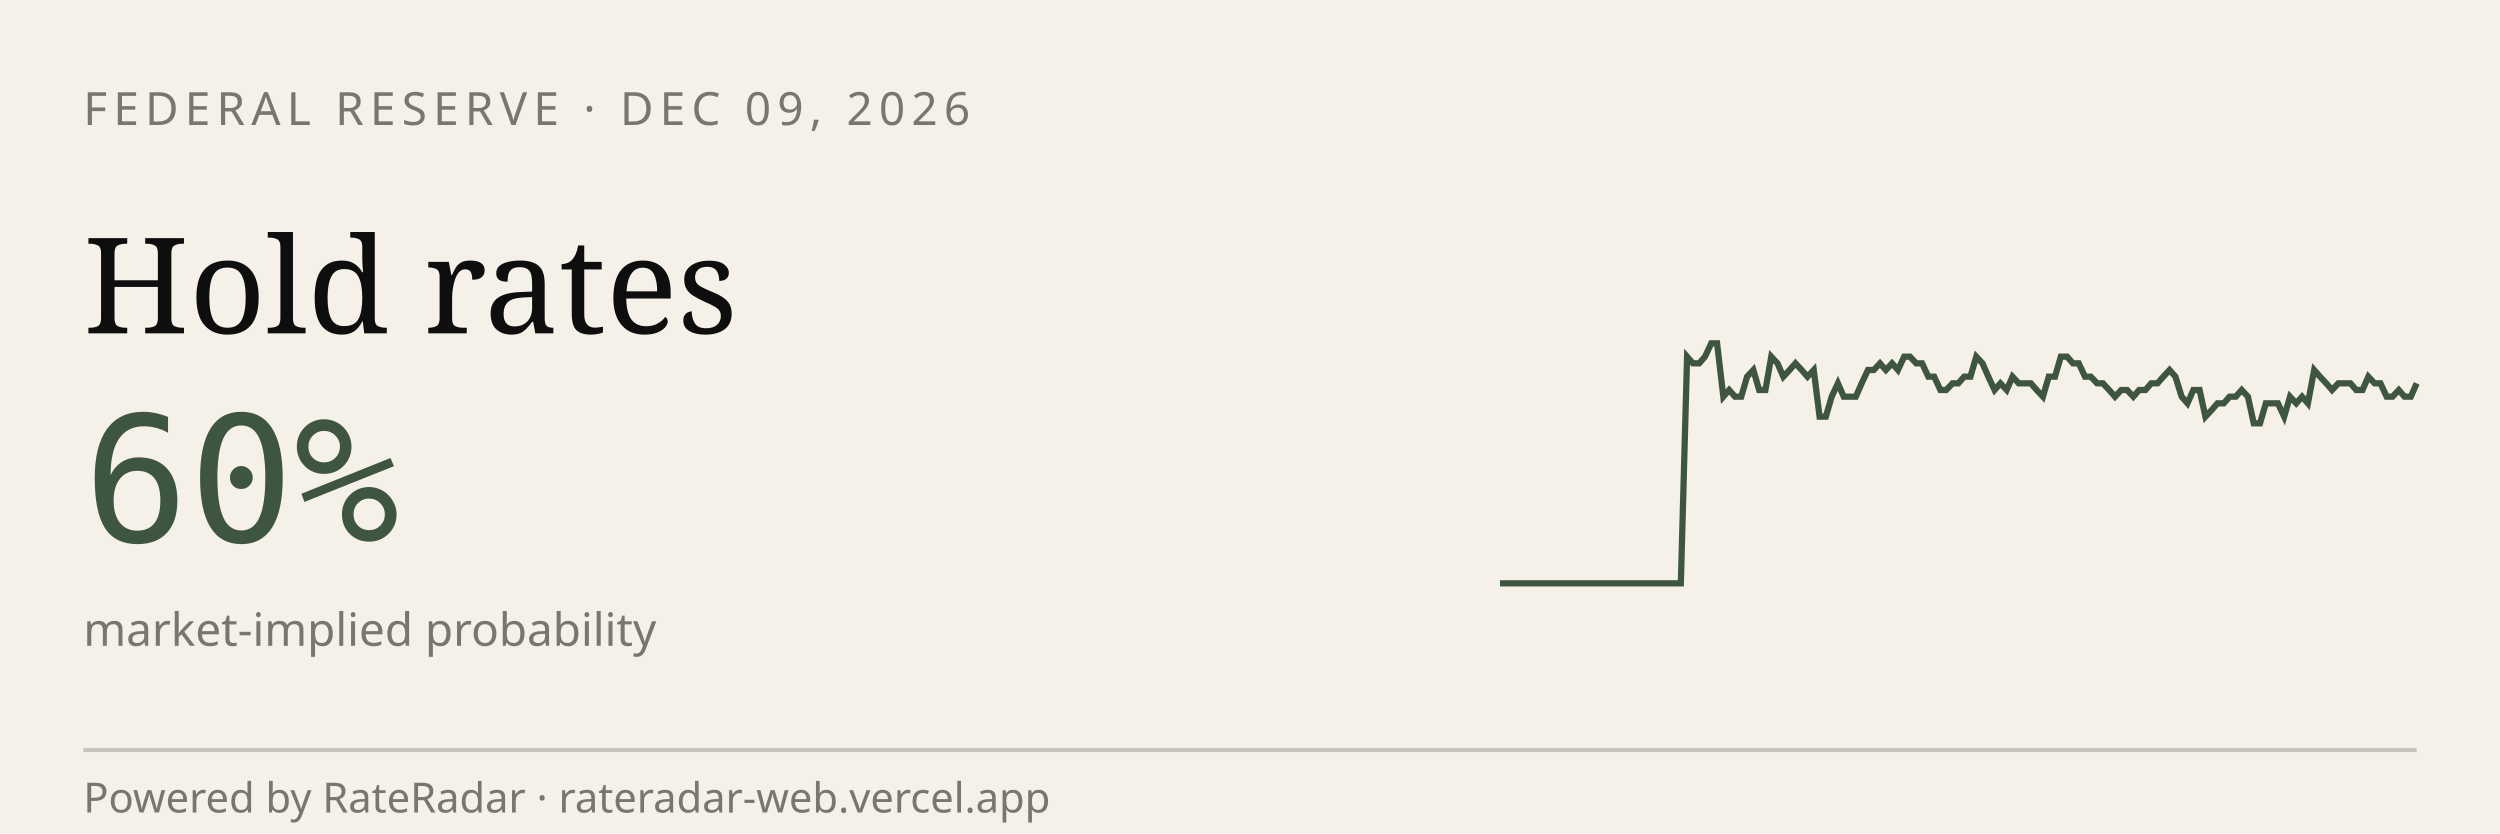
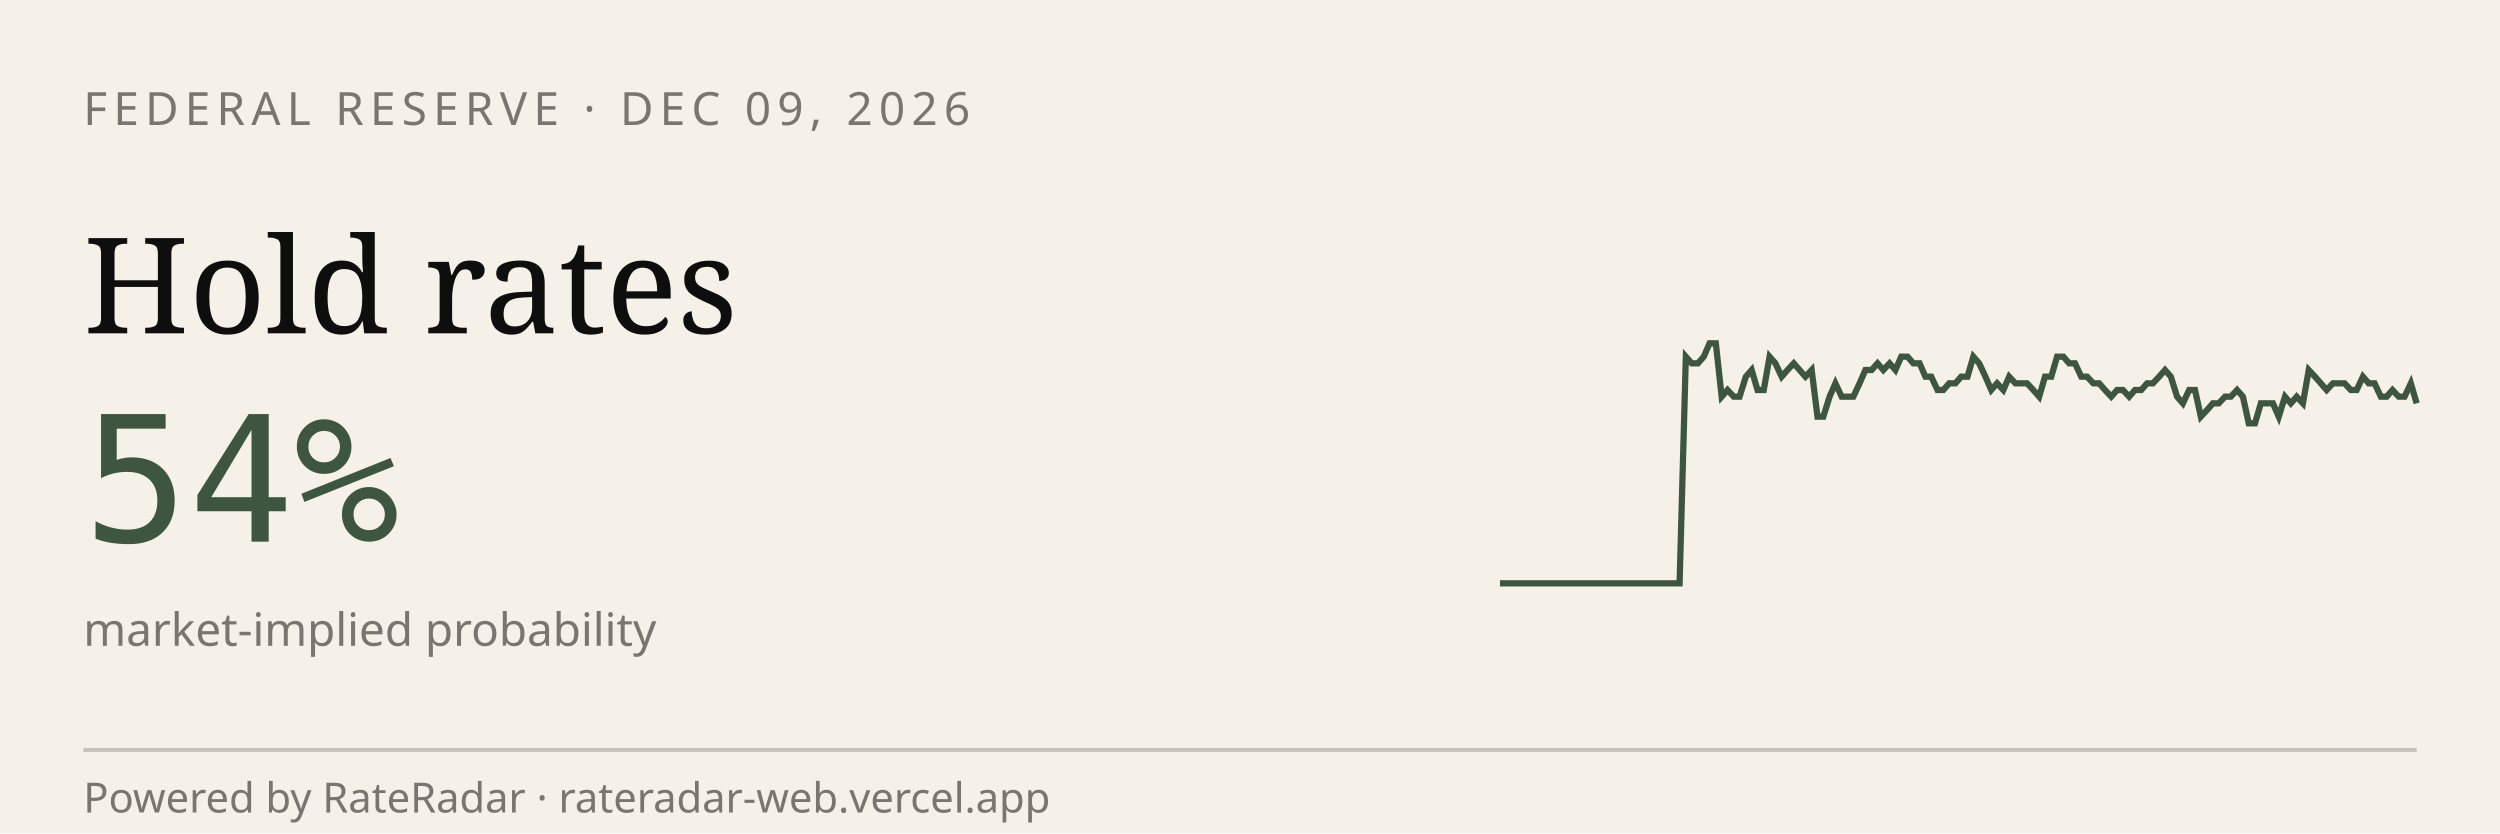
<svg xmlns="http://www.w3.org/2000/svg" viewBox="0 0 600 200" width="600" height="200" role="img" aria-label="RateRadar live odds for FED 2026-12-09">
  <rect width="600" height="200" fill="#F5F1E8" />
  <text x="20" y="30" font-family="sans-serif" font-size="11" letter-spacing="1.5" fill="#7A7570">FEDERAL RESERVE · DEC 09, 2026</text>
  <text x="20" y="80" font-family="Georgia, serif" font-size="32" fill="#0E0E0E">Hold rates</text>
-   <text x="20" y="130" font-family="monospace" font-size="42" fill="#3E5640">60%</text>
+   <text x="20" y="130" font-family="monospace" font-size="42" fill="#3E5640">54%</text>
  <text x="20" y="155" font-family="sans-serif" font-size="11" fill="#7A7570">market-implied probability</text>
-   <path d="M 360.0,140.0 L 361.4,140.0 L 362.9,140.0 L 364.3,140.0 L 365.8,140.0 L 367.2,140.0 L 368.7,140.0 L 370.1,140.0 L 371.6,140.0 L 373.0,140.0 L 374.5,140.0 L 375.9,140.0 L 377.4,140.0 L 378.8,140.0 L 380.3,140.0 L 381.7,140.0 L 383.2,140.0 L 384.6,140.0 L 386.1,140.0 L 387.5,140.0 L 388.9,140.0 L 390.4,140.0 L 391.8,140.0 L 393.3,140.0 L 394.7,140.0 L 396.2,140.0 L 397.6,140.0 L 399.1,140.0 L 400.5,140.0 L 402.0,140.0 L 403.4,140.0 L 404.9,85.6 L 406.3,87.2 L 407.8,87.2 L 409.2,85.6 L 410.7,82.4 L 412.1,82.4 L 413.6,95.2 L 415.0,93.6 L 416.4,95.2 L 417.9,95.2 L 419.3,90.4 L 420.8,88.8 L 422.2,93.6 L 423.7,93.6 L 425.1,85.6 L 426.6,87.2 L 428.0,90.4 L 429.5,88.8 L 430.9,87.2 L 432.4,88.8 L 433.8,90.4 L 435.3,88.8 L 436.7,100.0 L 438.2,100.0 L 439.6,95.2 L 441.1,92.0 L 442.5,95.2 L 443.9,95.2 L 445.4,95.2 L 446.8,92.0 L 448.3,88.8 L 449.7,88.8 L 451.2,87.2 L 452.6,88.8 L 454.1,87.2 L 455.5,88.8 L 457.0,85.6 L 458.4,85.6 L 459.9,87.2 L 461.3,87.2 L 462.8,90.4 L 464.2,90.4 L 465.7,93.6 L 467.1,93.6 L 468.6,92.0 L 470.0,92.0 L 471.4,90.4 L 472.9,90.4 L 474.3,85.6 L 475.8,87.2 L 477.2,90.4 L 478.7,93.6 L 480.1,92.0 L 481.6,93.6 L 483.0,90.4 L 484.5,92.0 L 485.9,92.0 L 487.4,92.0 L 488.8,93.6 L 490.3,95.2 L 491.7,90.4 L 493.2,90.4 L 494.6,85.6 L 496.1,85.6 L 497.5,87.2 L 498.9,87.2 L 500.4,90.4 L 501.8,90.4 L 503.3,92.0 L 504.7,92.0 L 506.2,93.6 L 507.6,95.2 L 509.1,93.6 L 510.5,93.6 L 512.0,95.2 L 513.4,93.6 L 514.9,93.6 L 516.3,92.0 L 517.8,92.0 L 519.2,90.4 L 520.7,88.8 L 522.1,90.4 L 523.6,95.2 L 525.0,96.8 L 526.4,93.6 L 527.9,93.6 L 529.3,100.0 L 530.8,98.4 L 532.2,96.8 L 533.7,96.8 L 535.1,95.2 L 536.6,95.2 L 538.0,93.6 L 539.5,95.2 L 540.9,101.6 L 542.4,101.6 L 543.8,96.8 L 545.3,96.8 L 546.7,96.8 L 548.2,100.0 L 549.6,95.2 L 551.1,96.8 L 552.5,95.2 L 553.9,96.8 L 555.4,88.8 L 556.8,90.4 L 558.3,92.0 L 559.7,93.6 L 561.2,92.0 L 562.6,92.0 L 564.1,92.0 L 565.5,93.6 L 567.0,93.6 L 568.4,90.4 L 569.9,92.0 L 571.3,92.0 L 572.8,95.2 L 574.2,95.2 L 575.7,93.6 L 577.1,95.2 L 578.6,95.2 L 580.0,92.0" stroke="#3E5640" stroke-width="1.5" fill="none" />
+   <path d="M 360.0,140.0 L 361.4,140.0 L 362.9,140.0 L 364.3,140.0 L 365.8,140.0 L 367.2,140.0 L 368.6,140.0 L 370.1,140.0 L 371.5,140.0 L 372.9,140.0 L 374.4,140.0 L 375.8,140.0 L 377.3,140.0 L 378.7,140.0 L 380.1,140.0 L 381.6,140.0 L 383.0,140.0 L 384.4,140.0 L 385.9,140.0 L 387.3,140.0 L 388.8,140.0 L 390.2,140.0 L 391.6,140.0 L 393.1,140.0 L 394.5,140.0 L 395.9,140.0 L 397.4,140.0 L 398.8,140.0 L 400.3,140.0 L 401.7,140.0 L 403.1,140.0 L 404.6,85.6 L 406.0,87.2 L 407.5,87.2 L 408.9,85.6 L 410.3,82.4 L 411.8,82.4 L 413.2,95.2 L 414.6,93.6 L 416.1,95.2 L 417.5,95.2 L 419.0,90.4 L 420.4,88.8 L 421.8,93.6 L 423.3,93.6 L 424.7,85.6 L 426.1,87.2 L 427.6,90.4 L 429.0,88.8 L 430.5,87.2 L 431.9,88.8 L 433.3,90.4 L 434.8,88.8 L 436.2,100.0 L 437.6,100.0 L 439.1,95.2 L 440.5,92.0 L 442.0,95.2 L 443.4,95.2 L 444.8,95.2 L 446.3,92.0 L 447.7,88.8 L 449.2,88.8 L 450.6,87.2 L 452.0,88.8 L 453.5,87.2 L 454.9,88.8 L 456.3,85.6 L 457.8,85.6 L 459.2,87.2 L 460.7,87.2 L 462.1,90.4 L 463.5,90.4 L 465.0,93.6 L 466.4,93.6 L 467.8,92.0 L 469.3,92.0 L 470.7,90.4 L 472.2,90.4 L 473.6,85.6 L 475.0,87.2 L 476.5,90.4 L 477.9,93.6 L 479.3,92.0 L 480.8,93.6 L 482.2,90.4 L 483.7,92.0 L 485.1,92.0 L 486.5,92.0 L 488.0,93.6 L 489.4,95.2 L 490.8,90.4 L 492.3,90.4 L 493.7,85.6 L 495.2,85.6 L 496.6,87.2 L 498.0,87.2 L 499.5,90.4 L 500.9,90.4 L 502.4,92.0 L 503.8,92.0 L 505.2,93.6 L 506.7,95.2 L 508.1,93.6 L 509.5,93.6 L 511.0,95.2 L 512.4,93.6 L 513.9,93.6 L 515.3,92.0 L 516.7,92.0 L 518.2,90.4 L 519.6,88.8 L 521.0,90.4 L 522.5,95.2 L 523.9,96.8 L 525.4,93.6 L 526.8,93.6 L 528.2,100.0 L 529.7,98.4 L 531.1,96.8 L 532.5,96.8 L 534.0,95.2 L 535.4,95.2 L 536.9,93.6 L 538.3,95.2 L 539.7,101.6 L 541.2,101.6 L 542.6,96.8 L 544.1,96.8 L 545.5,96.8 L 546.9,100.0 L 548.4,95.2 L 549.8,96.8 L 551.2,95.2 L 552.7,96.8 L 554.1,88.8 L 555.6,90.4 L 557.0,92.0 L 558.4,93.6 L 559.9,92.0 L 561.3,92.0 L 562.7,92.0 L 564.2,93.6 L 565.6,93.6 L 567.1,90.4 L 568.5,92.0 L 569.9,92.0 L 571.4,95.2 L 572.8,95.2 L 574.2,93.6 L 575.7,95.2 L 577.1,95.2 L 578.6,92.0 L 580.0,96.8" stroke="#3E5640" stroke-width="1.5" fill="none" />
  <line x1="20" y1="180" x2="580" y2="180" stroke="#0E0E0E33" />
  <text x="20" y="195" font-family="sans-serif" font-size="10" fill="#7A7570">Powered by RateRadar · rateradar-web.vercel.app</text>
</svg>
